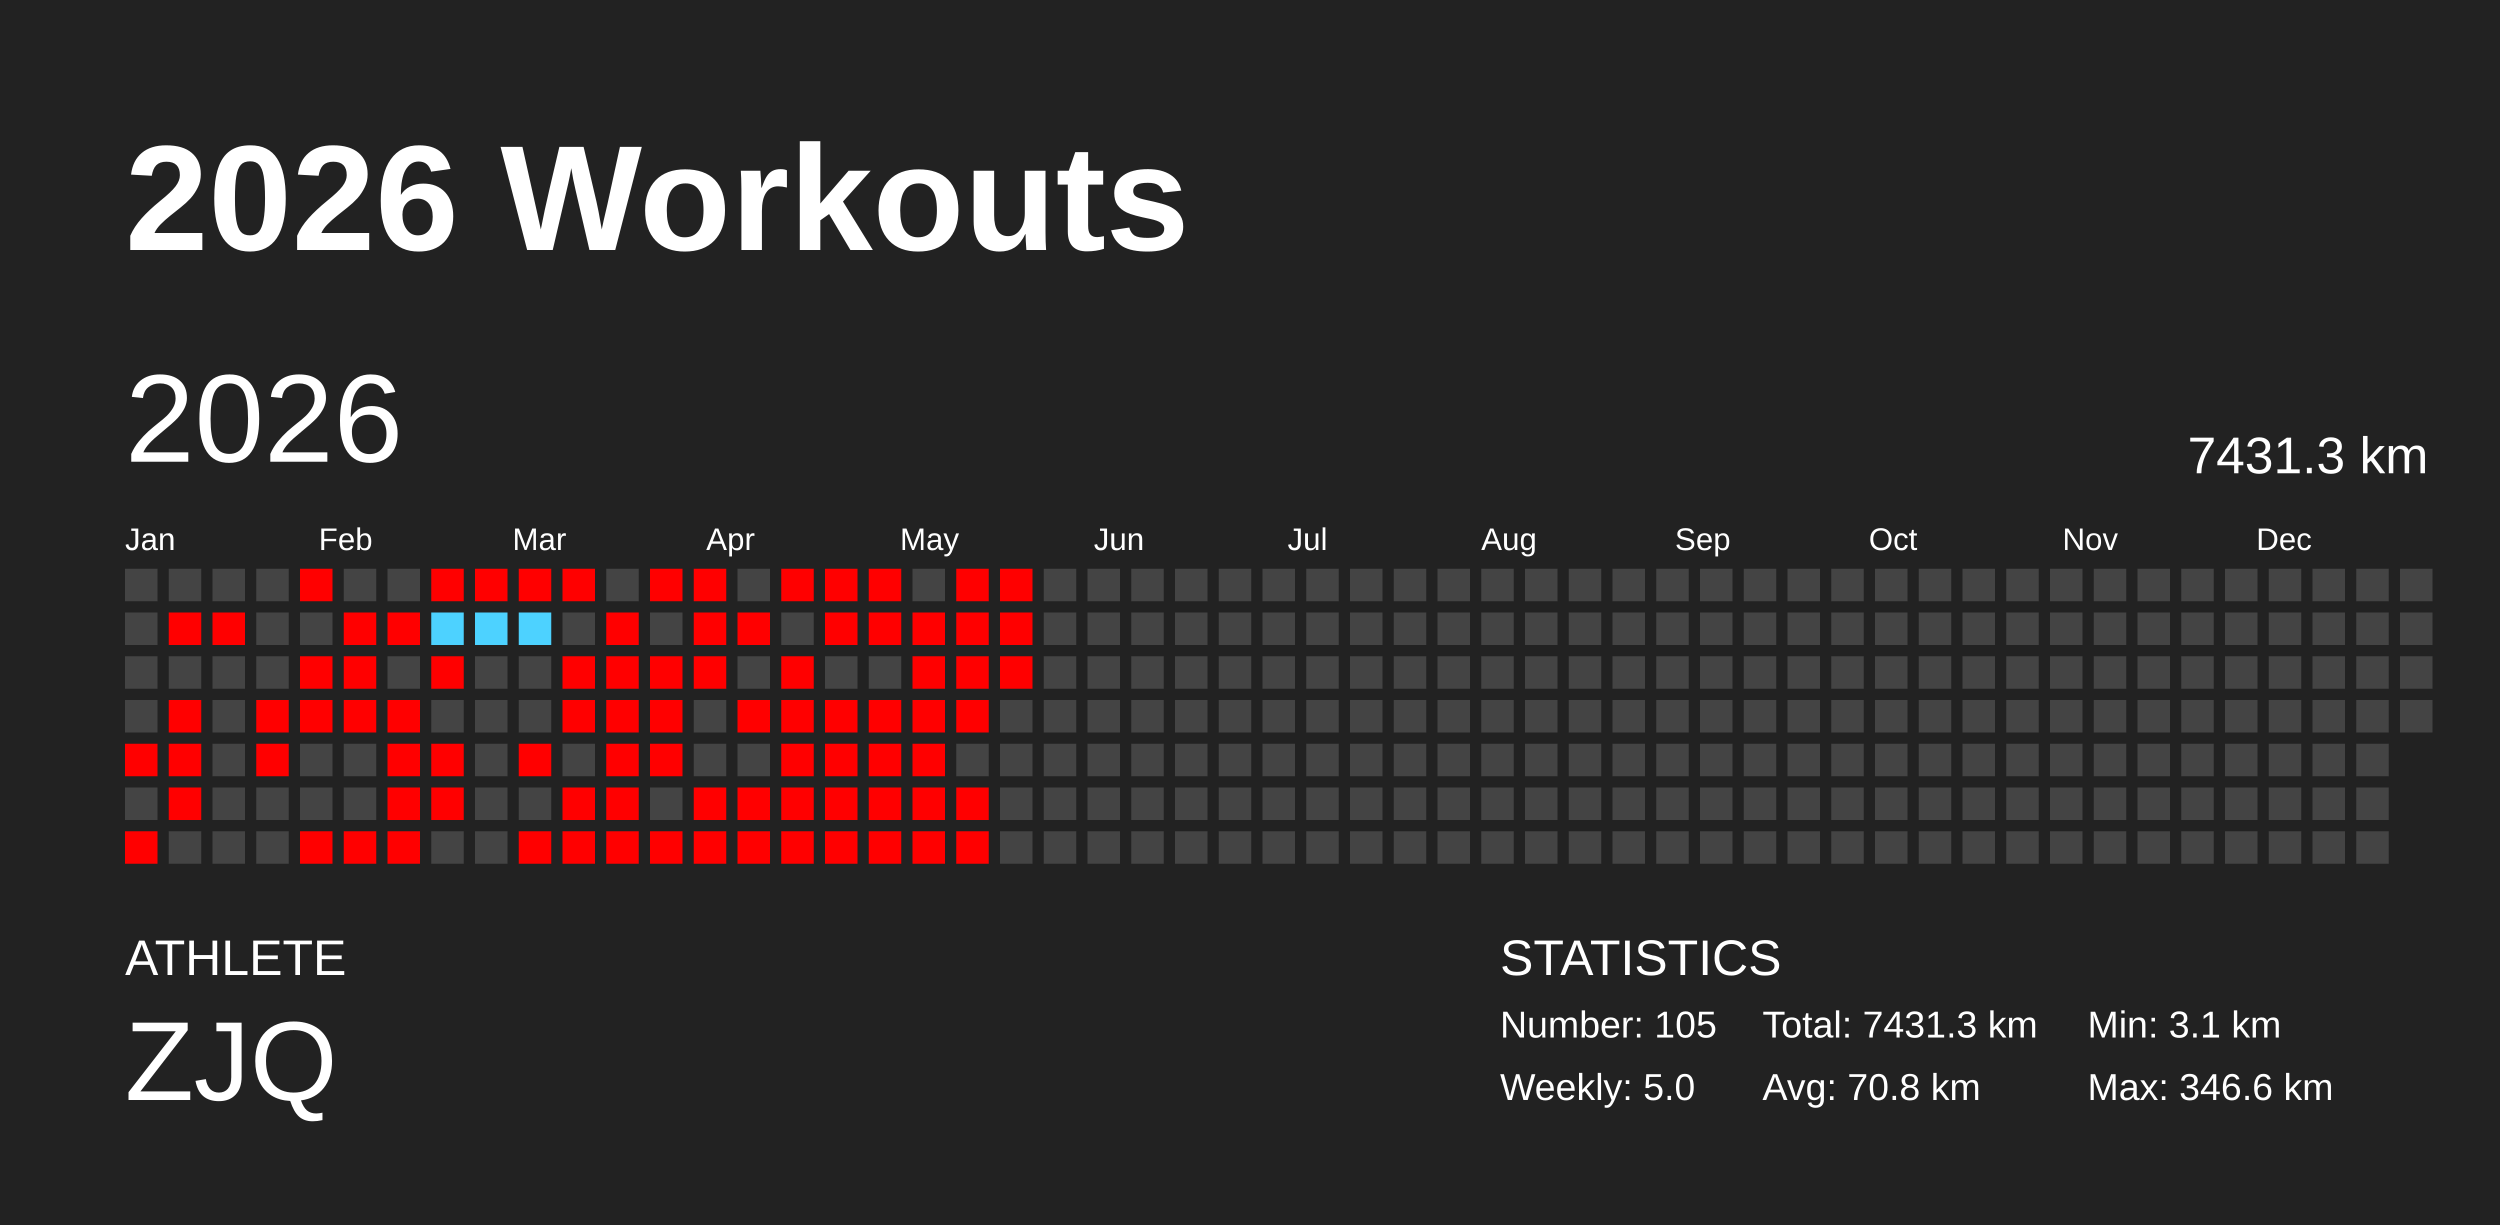
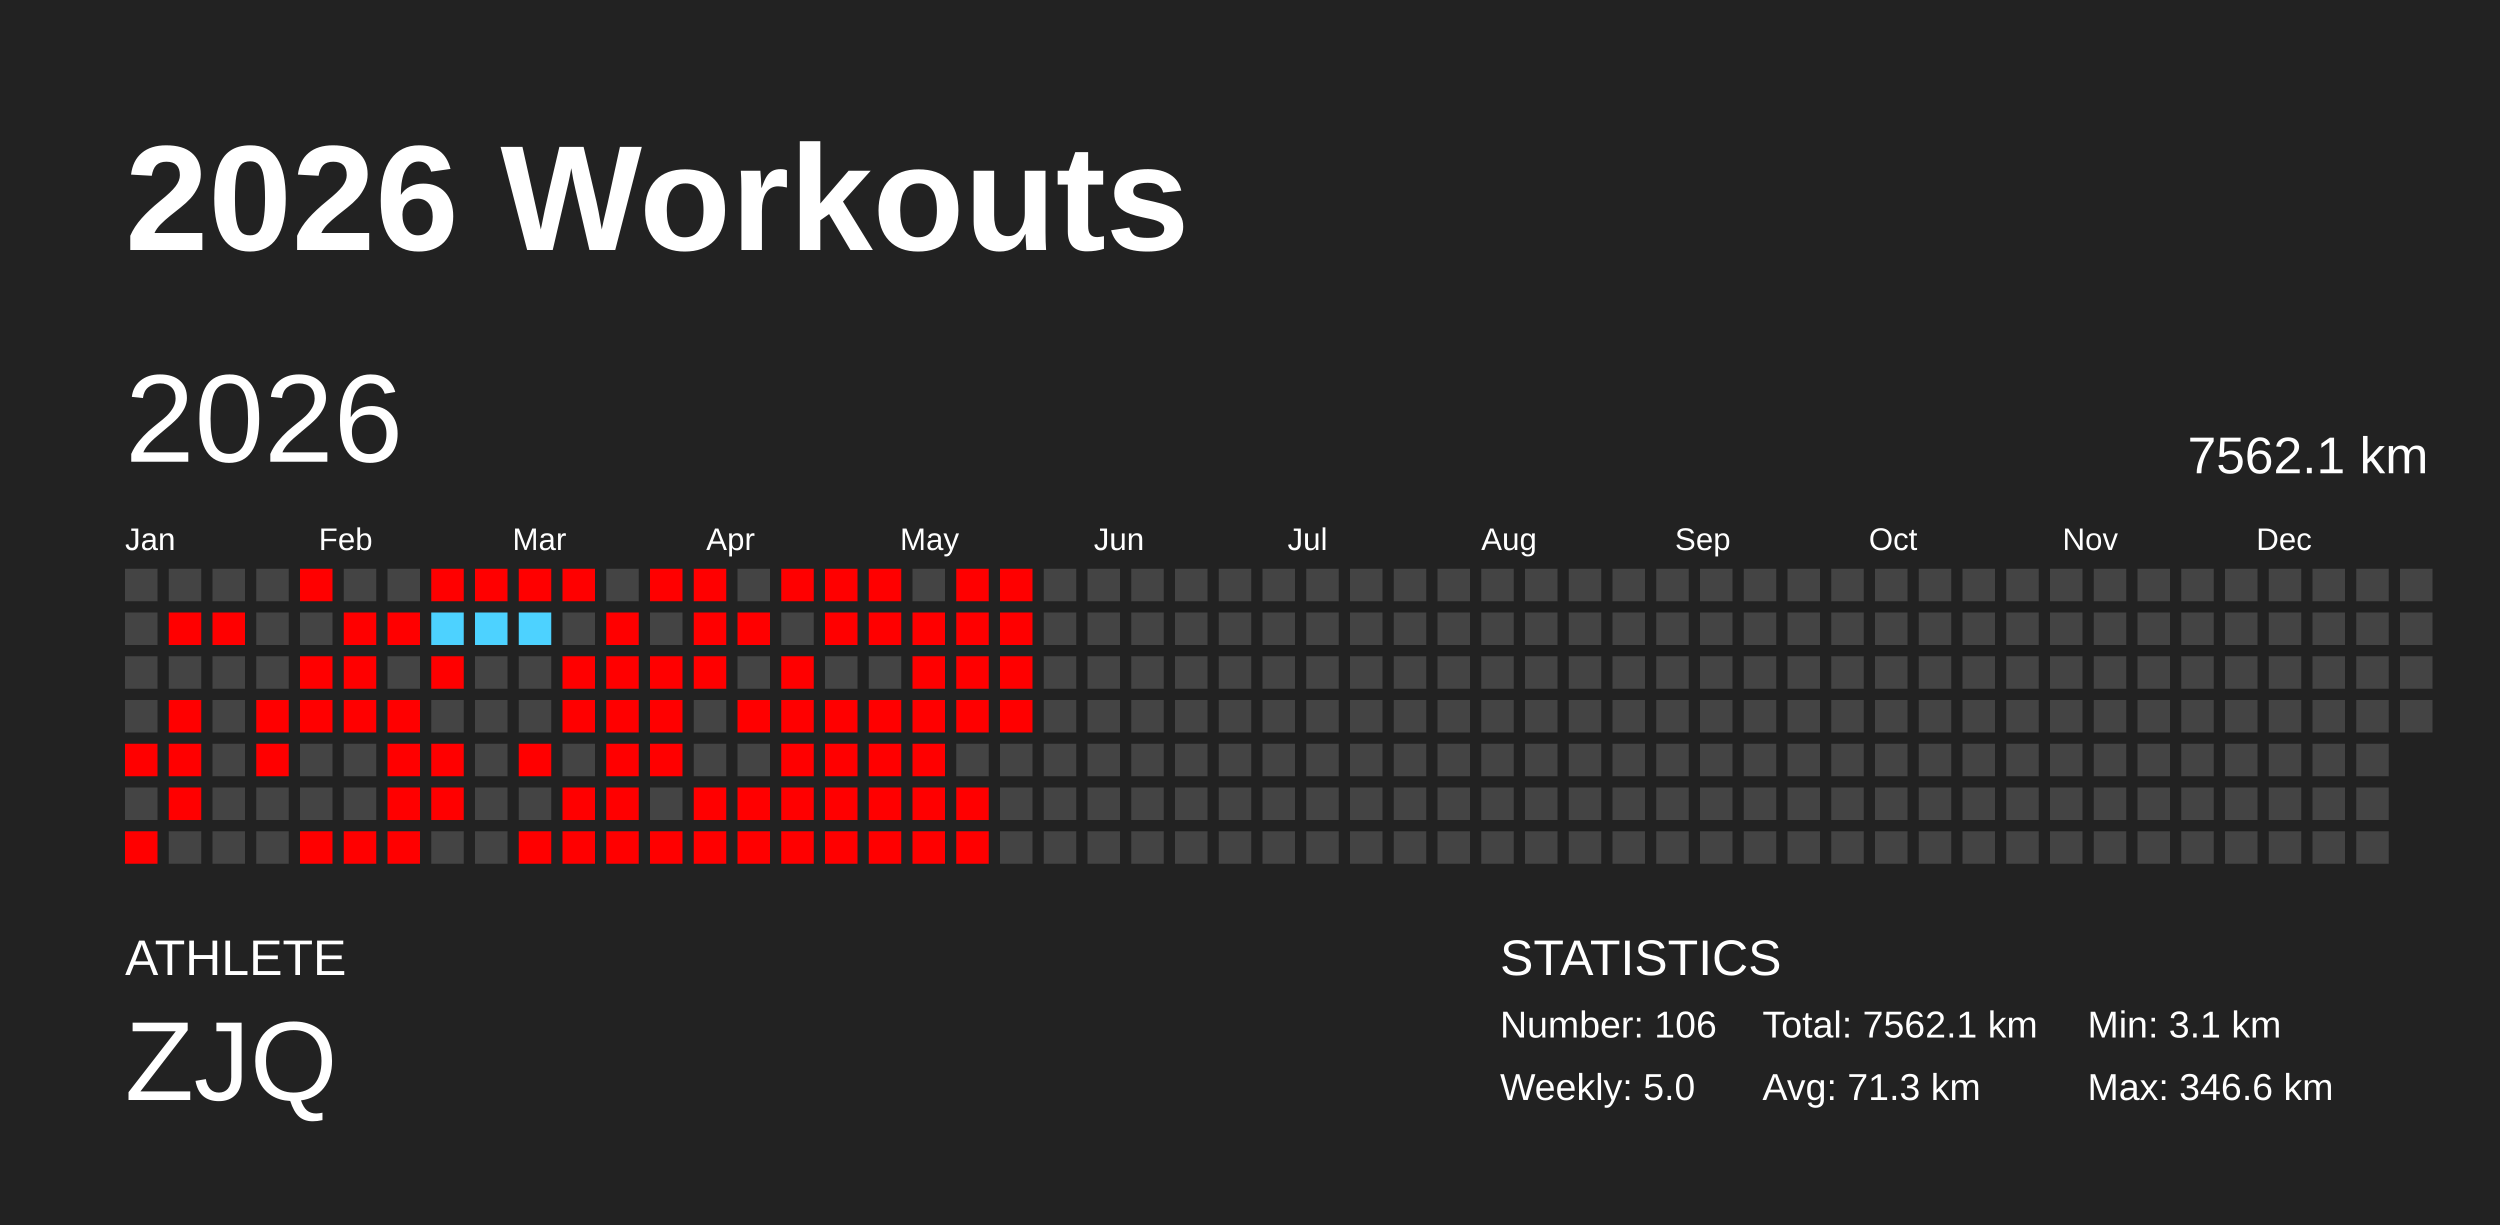
<svg xmlns="http://www.w3.org/2000/svg" baseProfile="full" height="98mm" version="1.1" viewBox="0,0,200,98" width="200mm">
  <defs />
  <rect fill="#222222" height="98" width="200" x="0" y="0" />
  <text fill="#FFFFFF" style="font-size:12px; font-family:Arial; font-weight:bold;" x="10" y="20">2026 Workouts</text>
  <text fill="#FFFFFF" style="font-size:4px; font-family:Arial" x="10" y="78">ATHLETE</text>
  <text fill="#FFFFFF" style="font-size:9px; font-family:Arial" x="10" y="88">ZJQ</text>
  <text fill="#FFFFFF" style="font-size:4px; font-family:Arial" x="120" y="78">STATISTICS</text>
-   <text fill="#FFFFFF" style="font-size:3px; font-family:Arial" x="120" y="83">Number: 105</text>
+   <text fill="#FFFFFF" style="font-size:3px; font-family:Arial" x="120" y="83">Number: 106</text>
  <text fill="#FFFFFF" style="font-size:3px; font-family:Arial" x="120" y="88">Weekly: 5.0</text>
-   <text fill="#FFFFFF" style="font-size:3px; font-family:Arial" x="141" y="83">Total: 7431.3 km</text>
-   <text fill="#FFFFFF" style="font-size:3px; font-family:Arial" x="141" y="88">Avg: 70.8 km</text>
+   <text fill="#FFFFFF" style="font-size:3px; font-family:Arial" x="141" y="83">Total: 7562.1 km</text>
+   <text fill="#FFFFFF" style="font-size:3px; font-family:Arial" x="141" y="88">Avg: 71.3 km</text>
  <text fill="#FFFFFF" style="font-size:3px; font-family:Arial" x="167" y="83">Min: 3.1 km</text>
  <text fill="#FFFFFF" style="font-size:3px; font-family:Arial" x="167" y="88">Max: 346.6 km</text>
  <text dominant-baseline="hanging" fill="#FFFFFF" style="font-size:10.0px; font-family:Arial;" x="10" y="30">2026</text>
-   <text dominant-baseline="hanging" fill="#FFFFFF" style="font-size:4.125px; font-family:Arial;" x="175" y="35">7431.3 km</text>
+   <text dominant-baseline="hanging" fill="#FFFFFF" style="font-size:4.125px; font-family:Arial;" x="175" y="35">7562.1 km</text>
  <text fill="#FFFFFF" style="font-size:2.5px; font-family:Arial" x="10.0" y="44">Jan</text>
  <text fill="#FFFFFF" style="font-size:2.5px; font-family:Arial" x="25.5" y="44">Feb</text>
  <text fill="#FFFFFF" style="font-size:2.5px; font-family:Arial" x="41.0" y="44">Mar</text>
  <text fill="#FFFFFF" style="font-size:2.5px; font-family:Arial" x="56.5" y="44">Apr</text>
  <text fill="#FFFFFF" style="font-size:2.5px; font-family:Arial" x="72.0" y="44">May</text>
  <text fill="#FFFFFF" style="font-size:2.5px; font-family:Arial" x="87.5" y="44">Jun</text>
  <text fill="#FFFFFF" style="font-size:2.5px; font-family:Arial" x="103.0" y="44">Jul</text>
  <text fill="#FFFFFF" style="font-size:2.5px; font-family:Arial" x="118.5" y="44">Aug</text>
  <text fill="#FFFFFF" style="font-size:2.5px; font-family:Arial" x="134.0" y="44">Sep</text>
  <text fill="#FFFFFF" style="font-size:2.5px; font-family:Arial" x="149.5" y="44">Oct</text>
  <text fill="#FFFFFF" style="font-size:2.5px; font-family:Arial" x="165.0" y="44">Nov</text>
  <text fill="#FFFFFF" style="font-size:2.5px; font-family:Arial" x="180.5" y="44">Dec</text>
  <rect fill="#444444" height="2.6" width="2.6" x="10.0" y="45.5" />
  <rect fill="#444444" height="2.6" width="2.6" x="10.0" y="49.0" />
  <rect fill="#444444" height="2.6" width="2.6" x="10.0" y="52.5" />
  <rect fill="#444444" height="2.6" width="2.6" x="10.0" y="56.0" />
  <rect fill="red" height="2.6" width="2.6" x="10.0" y="59.5" />
  <rect fill="#444444" height="2.6" width="2.6" x="10.0" y="63.0" />
  <rect fill="red" height="2.6" width="2.6" x="10.0" y="66.5" />
  <rect fill="#444444" height="2.6" width="2.6" x="13.5" y="45.5" />
  <rect fill="red" height="2.6" width="2.6" x="13.5" y="49.0" />
  <rect fill="#444444" height="2.6" width="2.6" x="13.5" y="52.5" />
  <rect fill="red" height="2.6" width="2.6" x="13.5" y="56.0" />
  <rect fill="red" height="2.6" width="2.6" x="13.5" y="59.5" />
  <rect fill="red" height="2.6" width="2.6" x="13.5" y="63.0" />
  <rect fill="#444444" height="2.6" width="2.6" x="13.5" y="66.5" />
  <rect fill="#444444" height="2.6" width="2.6" x="17.0" y="45.5" />
  <rect fill="red" height="2.6" width="2.6" x="17.0" y="49.0" />
  <rect fill="#444444" height="2.6" width="2.6" x="17.0" y="52.5" />
  <rect fill="#444444" height="2.6" width="2.6" x="17.0" y="56.0" />
  <rect fill="#444444" height="2.6" width="2.6" x="17.0" y="59.5" />
  <rect fill="#444444" height="2.6" width="2.6" x="17.0" y="63.0" />
  <rect fill="#444444" height="2.6" width="2.6" x="17.0" y="66.5" />
  <rect fill="#444444" height="2.6" width="2.6" x="20.5" y="45.5" />
  <rect fill="#444444" height="2.6" width="2.6" x="20.5" y="49.0" />
  <rect fill="#444444" height="2.6" width="2.6" x="20.5" y="52.5" />
  <rect fill="red" height="2.6" width="2.6" x="20.5" y="56.0" />
  <rect fill="red" height="2.6" width="2.6" x="20.5" y="59.5" />
  <rect fill="#444444" height="2.6" width="2.6" x="20.5" y="63.0" />
  <rect fill="#444444" height="2.6" width="2.6" x="20.5" y="66.5" />
  <rect fill="red" height="2.6" width="2.6" x="24.0" y="45.5" />
  <rect fill="#444444" height="2.6" width="2.6" x="24.0" y="49.0" />
  <rect fill="red" height="2.6" width="2.6" x="24.0" y="52.5" />
  <rect fill="red" height="2.6" width="2.6" x="24.0" y="56.0" />
  <rect fill="#444444" height="2.6" width="2.6" x="24.0" y="59.5" />
  <rect fill="#444444" height="2.6" width="2.6" x="24.0" y="63.0" />
  <rect fill="red" height="2.6" width="2.6" x="24.0" y="66.5" />
  <rect fill="#444444" height="2.6" width="2.6" x="27.5" y="45.5" />
  <rect fill="red" height="2.6" width="2.6" x="27.5" y="49.0" />
  <rect fill="red" height="2.6" width="2.6" x="27.5" y="52.5" />
  <rect fill="red" height="2.6" width="2.6" x="27.5" y="56.0" />
  <rect fill="#444444" height="2.6" width="2.6" x="27.5" y="59.5" />
  <rect fill="#444444" height="2.6" width="2.6" x="27.5" y="63.0" />
  <rect fill="red" height="2.6" width="2.6" x="27.5" y="66.5" />
  <rect fill="#444444" height="2.6" width="2.6" x="31.0" y="45.5" />
  <rect fill="red" height="2.6" width="2.6" x="31.0" y="49.0" />
  <rect fill="#444444" height="2.6" width="2.6" x="31.0" y="52.5" />
  <rect fill="red" height="2.6" width="2.6" x="31.0" y="56.0" />
  <rect fill="red" height="2.6" width="2.6" x="31.0" y="59.5" />
  <rect fill="red" height="2.6" width="2.6" x="31.0" y="63.0" />
  <rect fill="red" height="2.6" width="2.6" x="31.0" y="66.5" />
  <rect fill="red" height="2.6" width="2.6" x="34.5" y="45.5" />
  <rect fill="#4dd2ff" height="2.6" width="2.6" x="34.5" y="49.0" />
  <rect fill="red" height="2.6" width="2.6" x="34.5" y="52.5" />
  <rect fill="#444444" height="2.6" width="2.6" x="34.5" y="56.0" />
  <rect fill="red" height="2.6" width="2.6" x="34.5" y="59.5" />
  <rect fill="red" height="2.6" width="2.6" x="34.5" y="63.0" />
  <rect fill="#444444" height="2.6" width="2.6" x="34.5" y="66.5" />
  <rect fill="red" height="2.6" width="2.6" x="38.0" y="45.5" />
  <rect fill="#4dd2ff" height="2.6" width="2.6" x="38.0" y="49.0" />
  <rect fill="#444444" height="2.6" width="2.6" x="38.0" y="52.5" />
  <rect fill="#444444" height="2.6" width="2.6" x="38.0" y="56.0" />
  <rect fill="#444444" height="2.6" width="2.6" x="38.0" y="59.5" />
  <rect fill="#444444" height="2.6" width="2.6" x="38.0" y="63.0" />
  <rect fill="#444444" height="2.6" width="2.6" x="38.0" y="66.5" />
  <rect fill="red" height="2.6" width="2.6" x="41.5" y="45.5" />
  <rect fill="#4dd2ff" height="2.6" width="2.6" x="41.5" y="49.0" />
  <rect fill="#444444" height="2.6" width="2.6" x="41.5" y="52.5" />
  <rect fill="#444444" height="2.6" width="2.6" x="41.5" y="56.0" />
  <rect fill="red" height="2.6" width="2.6" x="41.5" y="59.5" />
  <rect fill="#444444" height="2.6" width="2.6" x="41.5" y="63.0" />
  <rect fill="red" height="2.6" width="2.6" x="41.5" y="66.5" />
  <rect fill="red" height="2.6" width="2.6" x="45.0" y="45.5" />
  <rect fill="#444444" height="2.6" width="2.6" x="45.0" y="49.0" />
  <rect fill="red" height="2.6" width="2.6" x="45.0" y="52.5" />
  <rect fill="red" height="2.6" width="2.6" x="45.0" y="56.0" />
  <rect fill="#444444" height="2.6" width="2.6" x="45.0" y="59.5" />
  <rect fill="red" height="2.6" width="2.6" x="45.0" y="63.0" />
  <rect fill="red" height="2.6" width="2.6" x="45.0" y="66.5" />
  <rect fill="#444444" height="2.6" width="2.6" x="48.5" y="45.5" />
  <rect fill="red" height="2.6" width="2.6" x="48.5" y="49.0" />
  <rect fill="red" height="2.6" width="2.6" x="48.5" y="52.5" />
  <rect fill="red" height="2.6" width="2.6" x="48.5" y="56.0" />
  <rect fill="red" height="2.6" width="2.6" x="48.5" y="59.5" />
  <rect fill="red" height="2.6" width="2.6" x="48.5" y="63.0" />
  <rect fill="red" height="2.6" width="2.6" x="48.5" y="66.5" />
  <rect fill="red" height="2.6" width="2.6" x="52.0" y="45.5" />
  <rect fill="#444444" height="2.6" width="2.6" x="52.0" y="49.0" />
  <rect fill="red" height="2.6" width="2.6" x="52.0" y="52.5" />
  <rect fill="red" height="2.6" width="2.6" x="52.0" y="56.0" />
  <rect fill="red" height="2.6" width="2.6" x="52.0" y="59.5" />
  <rect fill="#444444" height="2.6" width="2.6" x="52.0" y="63.0" />
  <rect fill="red" height="2.6" width="2.6" x="52.0" y="66.5" />
  <rect fill="red" height="2.6" width="2.6" x="55.5" y="45.5" />
  <rect fill="red" height="2.6" width="2.6" x="55.5" y="49.0" />
  <rect fill="red" height="2.6" width="2.6" x="55.5" y="52.5" />
  <rect fill="#444444" height="2.6" width="2.6" x="55.5" y="56.0" />
  <rect fill="#444444" height="2.6" width="2.6" x="55.5" y="59.5" />
  <rect fill="red" height="2.6" width="2.6" x="55.5" y="63.0" />
  <rect fill="red" height="2.6" width="2.6" x="55.5" y="66.5" />
  <rect fill="#444444" height="2.6" width="2.6" x="59.0" y="45.5" />
  <rect fill="red" height="2.6" width="2.6" x="59.0" y="49.0" />
  <rect fill="#444444" height="2.6" width="2.6" x="59.0" y="52.5" />
  <rect fill="red" height="2.6" width="2.6" x="59.0" y="56.0" />
  <rect fill="#444444" height="2.6" width="2.6" x="59.0" y="59.5" />
  <rect fill="red" height="2.6" width="2.6" x="59.0" y="63.0" />
  <rect fill="red" height="2.6" width="2.6" x="59.0" y="66.5" />
  <rect fill="red" height="2.6" width="2.6" x="62.5" y="45.5" />
  <rect fill="#444444" height="2.6" width="2.6" x="62.5" y="49.0" />
  <rect fill="red" height="2.6" width="2.6" x="62.5" y="52.5" />
  <rect fill="red" height="2.6" width="2.6" x="62.5" y="56.0" />
  <rect fill="red" height="2.6" width="2.6" x="62.5" y="59.5" />
  <rect fill="red" height="2.6" width="2.6" x="62.5" y="63.0" />
  <rect fill="red" height="2.6" width="2.6" x="62.5" y="66.5" />
  <rect fill="red" height="2.6" width="2.6" x="66.0" y="45.5" />
  <rect fill="red" height="2.6" width="2.6" x="66.0" y="49.0" />
  <rect fill="#444444" height="2.6" width="2.6" x="66.0" y="52.5" />
  <rect fill="red" height="2.6" width="2.6" x="66.0" y="56.0" />
  <rect fill="red" height="2.6" width="2.6" x="66.0" y="59.5" />
  <rect fill="red" height="2.6" width="2.6" x="66.0" y="63.0" />
  <rect fill="red" height="2.6" width="2.6" x="66.0" y="66.5" />
  <rect fill="red" height="2.6" width="2.6" x="69.5" y="45.5" />
  <rect fill="red" height="2.6" width="2.6" x="69.5" y="49.0" />
  <rect fill="#444444" height="2.6" width="2.6" x="69.5" y="52.5" />
  <rect fill="red" height="2.6" width="2.6" x="69.5" y="56.0" />
  <rect fill="red" height="2.6" width="2.6" x="69.5" y="59.5" />
  <rect fill="red" height="2.6" width="2.6" x="69.5" y="63.0" />
  <rect fill="red" height="2.6" width="2.6" x="69.5" y="66.5" />
  <rect fill="#444444" height="2.6" width="2.6" x="73.0" y="45.5" />
  <rect fill="red" height="2.6" width="2.6" x="73.0" y="49.0" />
  <rect fill="red" height="2.6" width="2.6" x="73.0" y="52.5" />
  <rect fill="red" height="2.6" width="2.6" x="73.0" y="56.0" />
  <rect fill="red" height="2.6" width="2.6" x="73.0" y="59.5" />
  <rect fill="red" height="2.6" width="2.6" x="73.0" y="63.0" />
  <rect fill="red" height="2.6" width="2.6" x="73.0" y="66.5" />
  <rect fill="red" height="2.6" width="2.6" x="76.5" y="45.5" />
  <rect fill="red" height="2.6" width="2.6" x="76.5" y="49.0" />
  <rect fill="red" height="2.6" width="2.6" x="76.5" y="52.5" />
  <rect fill="red" height="2.6" width="2.6" x="76.5" y="56.0" />
  <rect fill="#444444" height="2.6" width="2.6" x="76.5" y="59.5" />
  <rect fill="red" height="2.6" width="2.6" x="76.5" y="63.0" />
  <rect fill="red" height="2.6" width="2.6" x="76.5" y="66.5" />
  <rect fill="red" height="2.6" width="2.6" x="80.0" y="45.5" />
  <rect fill="red" height="2.6" width="2.6" x="80.0" y="49.0" />
  <rect fill="red" height="2.6" width="2.6" x="80.0" y="52.5" />
-   <rect fill="#444444" height="2.6" width="2.6" x="80.0" y="56.0" />
+   <rect fill="red" height="2.6" width="2.6" x="80.0" y="56.0" />
  <rect fill="#444444" height="2.6" width="2.6" x="80.0" y="59.5" />
  <rect fill="#444444" height="2.6" width="2.6" x="80.0" y="63.0" />
  <rect fill="#444444" height="2.6" width="2.6" x="80.0" y="66.5" />
  <rect fill="#444444" height="2.6" width="2.6" x="83.5" y="45.5" />
  <rect fill="#444444" height="2.6" width="2.6" x="83.5" y="49.0" />
  <rect fill="#444444" height="2.6" width="2.6" x="83.5" y="52.5" />
  <rect fill="#444444" height="2.6" width="2.6" x="83.5" y="56.0" />
  <rect fill="#444444" height="2.6" width="2.6" x="83.5" y="59.5" />
  <rect fill="#444444" height="2.6" width="2.6" x="83.5" y="63.0" />
  <rect fill="#444444" height="2.6" width="2.6" x="83.5" y="66.5" />
  <rect fill="#444444" height="2.6" width="2.6" x="87.0" y="45.5" />
  <rect fill="#444444" height="2.6" width="2.6" x="87.0" y="49.0" />
  <rect fill="#444444" height="2.6" width="2.6" x="87.0" y="52.5" />
  <rect fill="#444444" height="2.6" width="2.6" x="87.0" y="56.0" />
  <rect fill="#444444" height="2.6" width="2.6" x="87.0" y="59.5" />
  <rect fill="#444444" height="2.6" width="2.6" x="87.0" y="63.0" />
  <rect fill="#444444" height="2.6" width="2.6" x="87.0" y="66.5" />
  <rect fill="#444444" height="2.6" width="2.6" x="90.5" y="45.5" />
  <rect fill="#444444" height="2.6" width="2.6" x="90.5" y="49.0" />
  <rect fill="#444444" height="2.6" width="2.6" x="90.5" y="52.5" />
  <rect fill="#444444" height="2.6" width="2.6" x="90.5" y="56.0" />
  <rect fill="#444444" height="2.6" width="2.6" x="90.5" y="59.5" />
  <rect fill="#444444" height="2.6" width="2.6" x="90.5" y="63.0" />
  <rect fill="#444444" height="2.6" width="2.6" x="90.5" y="66.5" />
  <rect fill="#444444" height="2.6" width="2.6" x="94.0" y="45.5" />
  <rect fill="#444444" height="2.6" width="2.6" x="94.0" y="49.0" />
  <rect fill="#444444" height="2.6" width="2.6" x="94.0" y="52.5" />
  <rect fill="#444444" height="2.6" width="2.6" x="94.0" y="56.0" />
  <rect fill="#444444" height="2.6" width="2.6" x="94.0" y="59.5" />
  <rect fill="#444444" height="2.6" width="2.6" x="94.0" y="63.0" />
  <rect fill="#444444" height="2.6" width="2.6" x="94.0" y="66.5" />
  <rect fill="#444444" height="2.6" width="2.6" x="97.5" y="45.5" />
  <rect fill="#444444" height="2.6" width="2.6" x="97.5" y="49.0" />
  <rect fill="#444444" height="2.6" width="2.6" x="97.5" y="52.5" />
  <rect fill="#444444" height="2.6" width="2.6" x="97.5" y="56.0" />
  <rect fill="#444444" height="2.6" width="2.6" x="97.5" y="59.5" />
  <rect fill="#444444" height="2.6" width="2.6" x="97.5" y="63.0" />
  <rect fill="#444444" height="2.6" width="2.6" x="97.5" y="66.5" />
  <rect fill="#444444" height="2.6" width="2.6" x="101.0" y="45.5" />
  <rect fill="#444444" height="2.6" width="2.6" x="101.0" y="49.0" />
  <rect fill="#444444" height="2.6" width="2.6" x="101.0" y="52.5" />
  <rect fill="#444444" height="2.6" width="2.6" x="101.0" y="56.0" />
  <rect fill="#444444" height="2.6" width="2.6" x="101.0" y="59.5" />
  <rect fill="#444444" height="2.6" width="2.6" x="101.0" y="63.0" />
  <rect fill="#444444" height="2.6" width="2.6" x="101.0" y="66.5" />
  <rect fill="#444444" height="2.6" width="2.6" x="104.5" y="45.5" />
  <rect fill="#444444" height="2.6" width="2.6" x="104.5" y="49.0" />
  <rect fill="#444444" height="2.6" width="2.6" x="104.5" y="52.5" />
  <rect fill="#444444" height="2.6" width="2.6" x="104.5" y="56.0" />
  <rect fill="#444444" height="2.6" width="2.6" x="104.5" y="59.5" />
  <rect fill="#444444" height="2.6" width="2.6" x="104.5" y="63.0" />
  <rect fill="#444444" height="2.6" width="2.6" x="104.5" y="66.5" />
  <rect fill="#444444" height="2.6" width="2.6" x="108.0" y="45.5" />
  <rect fill="#444444" height="2.6" width="2.6" x="108.0" y="49.0" />
  <rect fill="#444444" height="2.6" width="2.6" x="108.0" y="52.5" />
  <rect fill="#444444" height="2.6" width="2.6" x="108.0" y="56.0" />
  <rect fill="#444444" height="2.6" width="2.6" x="108.0" y="59.5" />
  <rect fill="#444444" height="2.6" width="2.6" x="108.0" y="63.0" />
  <rect fill="#444444" height="2.6" width="2.6" x="108.0" y="66.5" />
  <rect fill="#444444" height="2.6" width="2.6" x="111.5" y="45.5" />
  <rect fill="#444444" height="2.6" width="2.6" x="111.5" y="49.0" />
  <rect fill="#444444" height="2.6" width="2.6" x="111.5" y="52.5" />
  <rect fill="#444444" height="2.6" width="2.6" x="111.5" y="56.0" />
  <rect fill="#444444" height="2.6" width="2.6" x="111.5" y="59.5" />
  <rect fill="#444444" height="2.6" width="2.6" x="111.5" y="63.0" />
  <rect fill="#444444" height="2.6" width="2.6" x="111.5" y="66.5" />
  <rect fill="#444444" height="2.6" width="2.6" x="115.0" y="45.5" />
  <rect fill="#444444" height="2.6" width="2.6" x="115.0" y="49.0" />
  <rect fill="#444444" height="2.6" width="2.6" x="115.0" y="52.5" />
  <rect fill="#444444" height="2.6" width="2.6" x="115.0" y="56.0" />
  <rect fill="#444444" height="2.6" width="2.6" x="115.0" y="59.5" />
  <rect fill="#444444" height="2.6" width="2.6" x="115.0" y="63.0" />
  <rect fill="#444444" height="2.6" width="2.6" x="115.0" y="66.5" />
  <rect fill="#444444" height="2.6" width="2.6" x="118.5" y="45.5" />
  <rect fill="#444444" height="2.6" width="2.6" x="118.5" y="49.0" />
  <rect fill="#444444" height="2.6" width="2.6" x="118.5" y="52.5" />
  <rect fill="#444444" height="2.6" width="2.6" x="118.5" y="56.0" />
  <rect fill="#444444" height="2.6" width="2.6" x="118.5" y="59.5" />
  <rect fill="#444444" height="2.6" width="2.6" x="118.5" y="63.0" />
  <rect fill="#444444" height="2.6" width="2.6" x="118.5" y="66.5" />
  <rect fill="#444444" height="2.6" width="2.6" x="122.0" y="45.5" />
  <rect fill="#444444" height="2.6" width="2.6" x="122.0" y="49.0" />
  <rect fill="#444444" height="2.6" width="2.6" x="122.0" y="52.5" />
  <rect fill="#444444" height="2.6" width="2.6" x="122.0" y="56.0" />
  <rect fill="#444444" height="2.6" width="2.6" x="122.0" y="59.5" />
  <rect fill="#444444" height="2.6" width="2.6" x="122.0" y="63.0" />
  <rect fill="#444444" height="2.6" width="2.6" x="122.0" y="66.5" />
  <rect fill="#444444" height="2.6" width="2.6" x="125.5" y="45.5" />
  <rect fill="#444444" height="2.6" width="2.6" x="125.5" y="49.0" />
  <rect fill="#444444" height="2.6" width="2.6" x="125.5" y="52.5" />
  <rect fill="#444444" height="2.6" width="2.6" x="125.5" y="56.0" />
  <rect fill="#444444" height="2.6" width="2.6" x="125.5" y="59.5" />
  <rect fill="#444444" height="2.6" width="2.6" x="125.5" y="63.0" />
  <rect fill="#444444" height="2.6" width="2.6" x="125.5" y="66.5" />
  <rect fill="#444444" height="2.6" width="2.6" x="129.0" y="45.5" />
  <rect fill="#444444" height="2.6" width="2.6" x="129.0" y="49.0" />
  <rect fill="#444444" height="2.6" width="2.6" x="129.0" y="52.5" />
  <rect fill="#444444" height="2.6" width="2.6" x="129.0" y="56.0" />
  <rect fill="#444444" height="2.6" width="2.6" x="129.0" y="59.5" />
  <rect fill="#444444" height="2.6" width="2.6" x="129.0" y="63.0" />
  <rect fill="#444444" height="2.6" width="2.6" x="129.0" y="66.5" />
  <rect fill="#444444" height="2.6" width="2.6" x="132.5" y="45.5" />
  <rect fill="#444444" height="2.6" width="2.6" x="132.5" y="49.0" />
  <rect fill="#444444" height="2.6" width="2.6" x="132.5" y="52.5" />
  <rect fill="#444444" height="2.6" width="2.6" x="132.5" y="56.0" />
  <rect fill="#444444" height="2.6" width="2.6" x="132.5" y="59.5" />
  <rect fill="#444444" height="2.6" width="2.6" x="132.5" y="63.0" />
  <rect fill="#444444" height="2.6" width="2.6" x="132.5" y="66.5" />
  <rect fill="#444444" height="2.6" width="2.6" x="136.0" y="45.5" />
  <rect fill="#444444" height="2.6" width="2.6" x="136.0" y="49.0" />
  <rect fill="#444444" height="2.6" width="2.6" x="136.0" y="52.5" />
  <rect fill="#444444" height="2.6" width="2.6" x="136.0" y="56.0" />
  <rect fill="#444444" height="2.6" width="2.6" x="136.0" y="59.5" />
  <rect fill="#444444" height="2.6" width="2.6" x="136.0" y="63.0" />
  <rect fill="#444444" height="2.6" width="2.6" x="136.0" y="66.5" />
  <rect fill="#444444" height="2.6" width="2.6" x="139.5" y="45.5" />
  <rect fill="#444444" height="2.6" width="2.6" x="139.5" y="49.0" />
  <rect fill="#444444" height="2.6" width="2.6" x="139.5" y="52.5" />
  <rect fill="#444444" height="2.6" width="2.6" x="139.5" y="56.0" />
  <rect fill="#444444" height="2.6" width="2.6" x="139.5" y="59.5" />
  <rect fill="#444444" height="2.6" width="2.6" x="139.5" y="63.0" />
  <rect fill="#444444" height="2.6" width="2.6" x="139.5" y="66.5" />
  <rect fill="#444444" height="2.6" width="2.6" x="143.0" y="45.5" />
  <rect fill="#444444" height="2.6" width="2.6" x="143.0" y="49.0" />
  <rect fill="#444444" height="2.6" width="2.6" x="143.0" y="52.5" />
  <rect fill="#444444" height="2.6" width="2.6" x="143.0" y="56.0" />
  <rect fill="#444444" height="2.6" width="2.6" x="143.0" y="59.5" />
  <rect fill="#444444" height="2.6" width="2.6" x="143.0" y="63.0" />
  <rect fill="#444444" height="2.6" width="2.6" x="143.0" y="66.5" />
  <rect fill="#444444" height="2.6" width="2.6" x="146.5" y="45.5" />
  <rect fill="#444444" height="2.6" width="2.6" x="146.5" y="49.0" />
  <rect fill="#444444" height="2.6" width="2.6" x="146.5" y="52.5" />
  <rect fill="#444444" height="2.6" width="2.6" x="146.5" y="56.0" />
  <rect fill="#444444" height="2.6" width="2.6" x="146.5" y="59.5" />
  <rect fill="#444444" height="2.6" width="2.6" x="146.5" y="63.0" />
  <rect fill="#444444" height="2.6" width="2.6" x="146.5" y="66.5" />
  <rect fill="#444444" height="2.6" width="2.6" x="150.0" y="45.5" />
  <rect fill="#444444" height="2.6" width="2.6" x="150.0" y="49.0" />
  <rect fill="#444444" height="2.6" width="2.6" x="150.0" y="52.5" />
  <rect fill="#444444" height="2.6" width="2.6" x="150.0" y="56.0" />
  <rect fill="#444444" height="2.6" width="2.6" x="150.0" y="59.5" />
  <rect fill="#444444" height="2.6" width="2.6" x="150.0" y="63.0" />
  <rect fill="#444444" height="2.6" width="2.6" x="150.0" y="66.5" />
  <rect fill="#444444" height="2.6" width="2.6" x="153.5" y="45.5" />
  <rect fill="#444444" height="2.6" width="2.6" x="153.5" y="49.0" />
  <rect fill="#444444" height="2.6" width="2.6" x="153.5" y="52.5" />
  <rect fill="#444444" height="2.6" width="2.6" x="153.5" y="56.0" />
  <rect fill="#444444" height="2.6" width="2.6" x="153.5" y="59.5" />
  <rect fill="#444444" height="2.6" width="2.6" x="153.5" y="63.0" />
  <rect fill="#444444" height="2.6" width="2.6" x="153.5" y="66.5" />
  <rect fill="#444444" height="2.6" width="2.6" x="157.0" y="45.5" />
  <rect fill="#444444" height="2.6" width="2.6" x="157.0" y="49.0" />
  <rect fill="#444444" height="2.6" width="2.6" x="157.0" y="52.5" />
  <rect fill="#444444" height="2.6" width="2.6" x="157.0" y="56.0" />
  <rect fill="#444444" height="2.6" width="2.6" x="157.0" y="59.5" />
  <rect fill="#444444" height="2.6" width="2.6" x="157.0" y="63.0" />
  <rect fill="#444444" height="2.6" width="2.6" x="157.0" y="66.5" />
  <rect fill="#444444" height="2.6" width="2.6" x="160.5" y="45.5" />
  <rect fill="#444444" height="2.6" width="2.6" x="160.5" y="49.0" />
  <rect fill="#444444" height="2.6" width="2.6" x="160.5" y="52.5" />
  <rect fill="#444444" height="2.6" width="2.6" x="160.5" y="56.0" />
  <rect fill="#444444" height="2.6" width="2.6" x="160.5" y="59.5" />
  <rect fill="#444444" height="2.6" width="2.6" x="160.5" y="63.0" />
  <rect fill="#444444" height="2.6" width="2.6" x="160.5" y="66.5" />
  <rect fill="#444444" height="2.6" width="2.6" x="164.0" y="45.5" />
  <rect fill="#444444" height="2.6" width="2.6" x="164.0" y="49.0" />
  <rect fill="#444444" height="2.6" width="2.6" x="164.0" y="52.5" />
  <rect fill="#444444" height="2.6" width="2.6" x="164.0" y="56.0" />
  <rect fill="#444444" height="2.6" width="2.6" x="164.0" y="59.5" />
  <rect fill="#444444" height="2.6" width="2.6" x="164.0" y="63.0" />
  <rect fill="#444444" height="2.6" width="2.6" x="164.0" y="66.5" />
  <rect fill="#444444" height="2.6" width="2.6" x="167.5" y="45.5" />
  <rect fill="#444444" height="2.6" width="2.6" x="167.5" y="49.0" />
  <rect fill="#444444" height="2.6" width="2.6" x="167.5" y="52.5" />
  <rect fill="#444444" height="2.6" width="2.6" x="167.5" y="56.0" />
  <rect fill="#444444" height="2.6" width="2.6" x="167.5" y="59.5" />
  <rect fill="#444444" height="2.6" width="2.6" x="167.5" y="63.0" />
  <rect fill="#444444" height="2.6" width="2.6" x="167.5" y="66.5" />
  <rect fill="#444444" height="2.6" width="2.6" x="171.0" y="45.5" />
  <rect fill="#444444" height="2.6" width="2.6" x="171.0" y="49.0" />
  <rect fill="#444444" height="2.6" width="2.6" x="171.0" y="52.5" />
  <rect fill="#444444" height="2.6" width="2.6" x="171.0" y="56.0" />
  <rect fill="#444444" height="2.6" width="2.6" x="171.0" y="59.5" />
  <rect fill="#444444" height="2.6" width="2.6" x="171.0" y="63.0" />
  <rect fill="#444444" height="2.6" width="2.6" x="171.0" y="66.5" />
  <rect fill="#444444" height="2.6" width="2.6" x="174.5" y="45.5" />
  <rect fill="#444444" height="2.6" width="2.6" x="174.5" y="49.0" />
  <rect fill="#444444" height="2.6" width="2.6" x="174.5" y="52.5" />
  <rect fill="#444444" height="2.6" width="2.6" x="174.5" y="56.0" />
  <rect fill="#444444" height="2.6" width="2.6" x="174.5" y="59.5" />
  <rect fill="#444444" height="2.6" width="2.6" x="174.5" y="63.0" />
  <rect fill="#444444" height="2.6" width="2.6" x="174.5" y="66.5" />
  <rect fill="#444444" height="2.6" width="2.6" x="178.0" y="45.5" />
  <rect fill="#444444" height="2.6" width="2.6" x="178.0" y="49.0" />
  <rect fill="#444444" height="2.6" width="2.6" x="178.0" y="52.5" />
  <rect fill="#444444" height="2.6" width="2.6" x="178.0" y="56.0" />
  <rect fill="#444444" height="2.6" width="2.6" x="178.0" y="59.5" />
  <rect fill="#444444" height="2.6" width="2.6" x="178.0" y="63.0" />
  <rect fill="#444444" height="2.6" width="2.6" x="178.0" y="66.5" />
  <rect fill="#444444" height="2.6" width="2.6" x="181.5" y="45.5" />
  <rect fill="#444444" height="2.6" width="2.6" x="181.5" y="49.0" />
  <rect fill="#444444" height="2.6" width="2.6" x="181.5" y="52.5" />
  <rect fill="#444444" height="2.6" width="2.6" x="181.5" y="56.0" />
  <rect fill="#444444" height="2.6" width="2.6" x="181.5" y="59.5" />
  <rect fill="#444444" height="2.6" width="2.6" x="181.5" y="63.0" />
  <rect fill="#444444" height="2.6" width="2.6" x="181.5" y="66.5" />
  <rect fill="#444444" height="2.6" width="2.6" x="185.0" y="45.5" />
  <rect fill="#444444" height="2.6" width="2.6" x="185.0" y="49.0" />
  <rect fill="#444444" height="2.6" width="2.6" x="185.0" y="52.5" />
  <rect fill="#444444" height="2.6" width="2.6" x="185.0" y="56.0" />
  <rect fill="#444444" height="2.6" width="2.6" x="185.0" y="59.5" />
  <rect fill="#444444" height="2.6" width="2.6" x="185.0" y="63.0" />
  <rect fill="#444444" height="2.6" width="2.6" x="185.0" y="66.5" />
  <rect fill="#444444" height="2.6" width="2.6" x="188.5" y="45.5" />
  <rect fill="#444444" height="2.6" width="2.6" x="188.5" y="49.0" />
  <rect fill="#444444" height="2.6" width="2.6" x="188.5" y="52.5" />
  <rect fill="#444444" height="2.6" width="2.6" x="188.5" y="56.0" />
  <rect fill="#444444" height="2.6" width="2.6" x="188.5" y="59.5" />
  <rect fill="#444444" height="2.6" width="2.6" x="188.5" y="63.0" />
  <rect fill="#444444" height="2.6" width="2.6" x="188.5" y="66.5" />
  <rect fill="#444444" height="2.6" width="2.6" x="192.0" y="45.5" />
  <rect fill="#444444" height="2.6" width="2.6" x="192.0" y="49.0" />
  <rect fill="#444444" height="2.6" width="2.6" x="192.0" y="52.5" />
  <rect fill="#444444" height="2.6" width="2.6" x="192.0" y="56.0" />
</svg>
